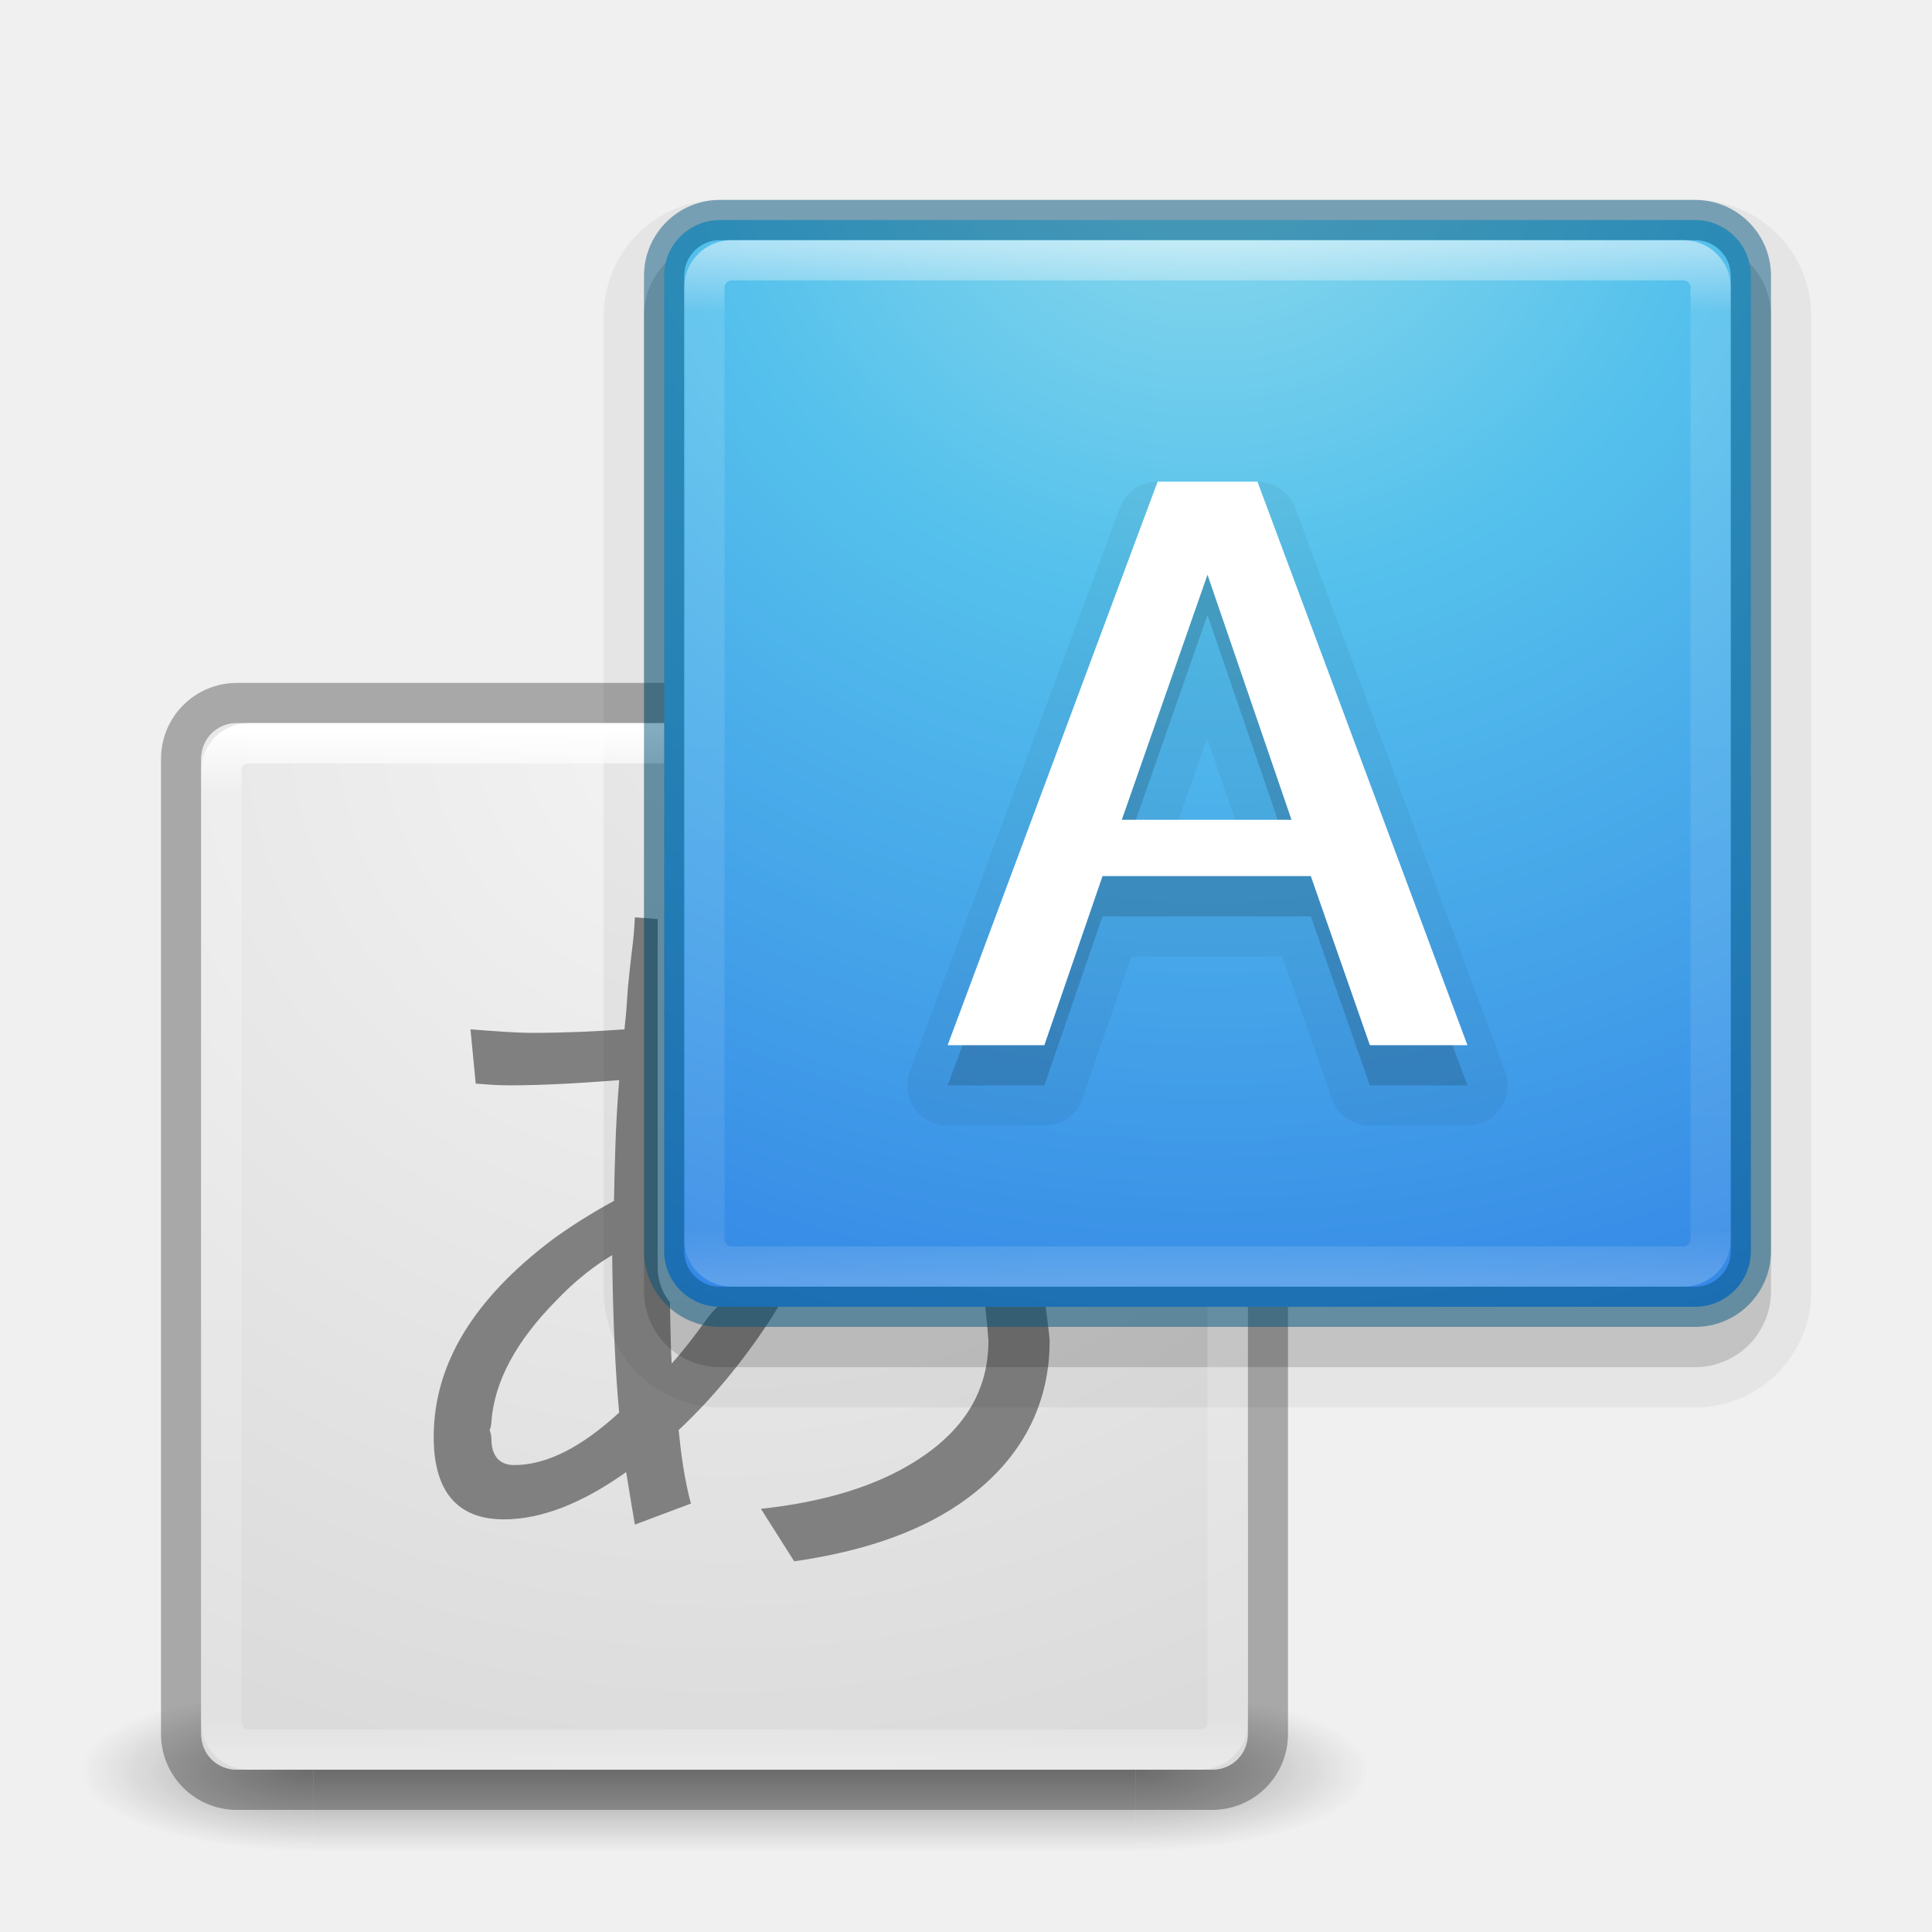
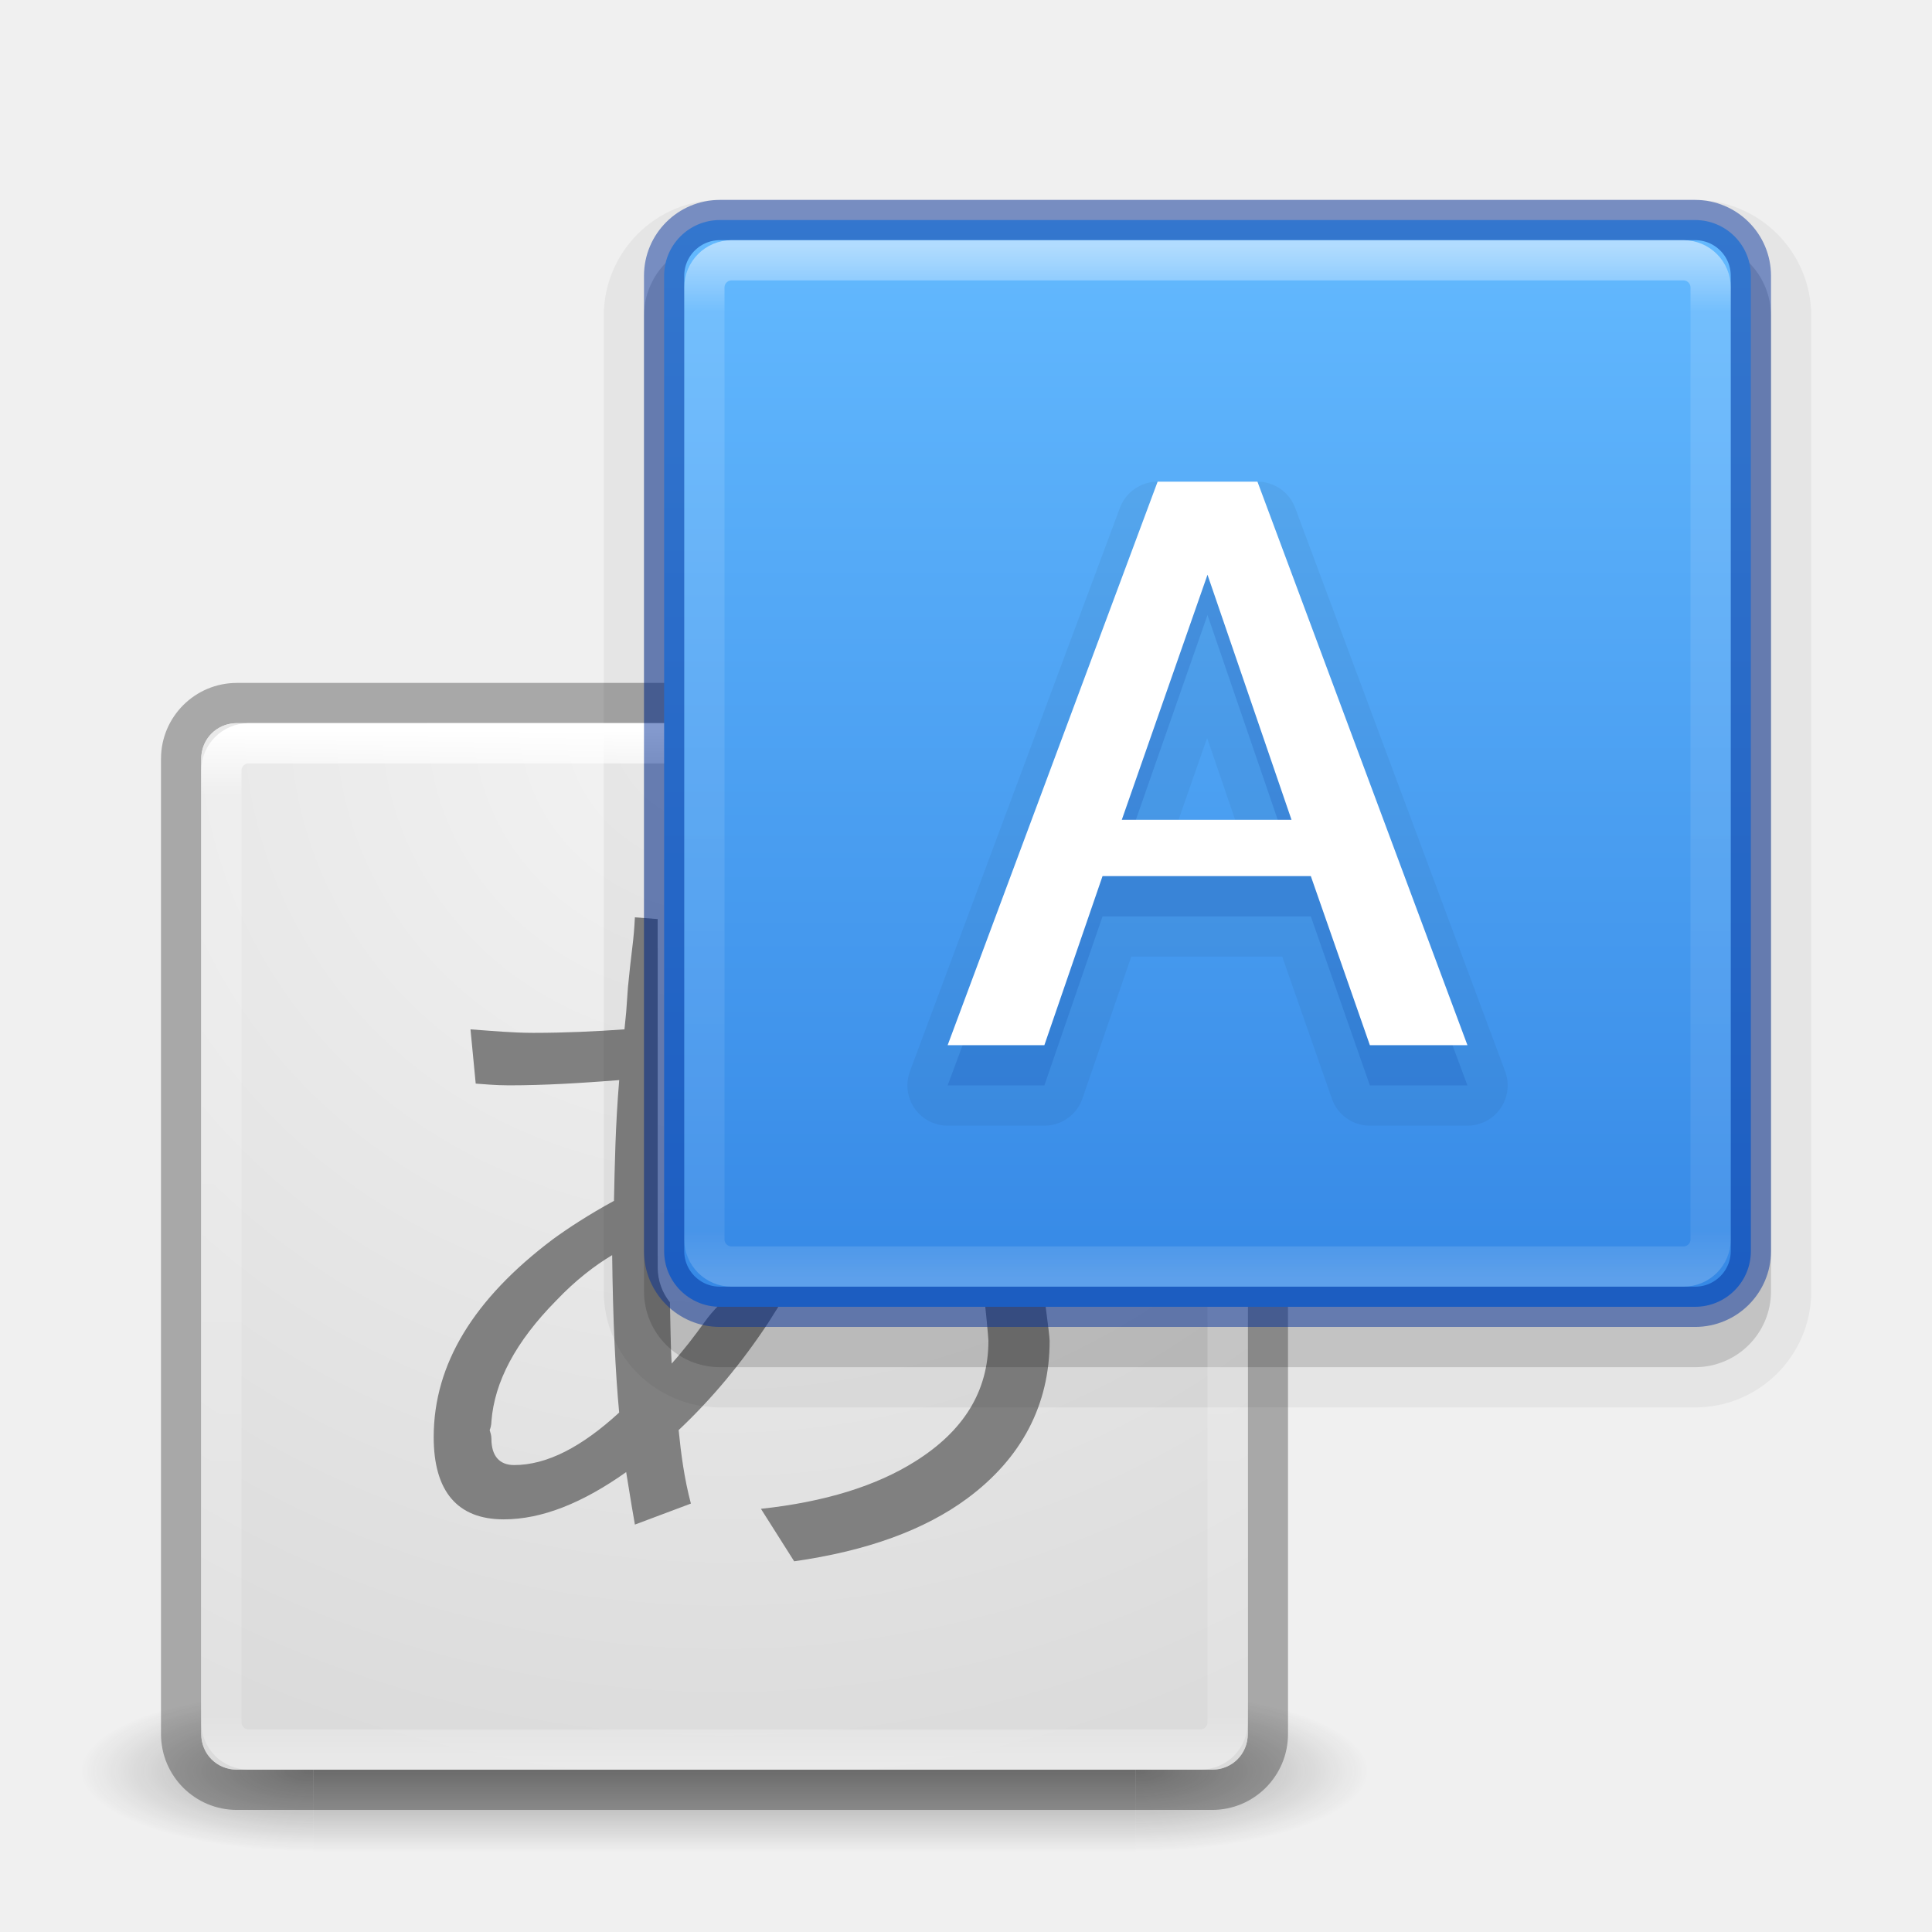
<svg xmlns="http://www.w3.org/2000/svg" xmlns:xlink="http://www.w3.org/1999/xlink" version="1.1" width="48" height="48" id="svg4117">
  <defs id="defs4119">
-     <linearGradient id="linearGradient4019">
-       <stop id="stop4021" style="stop-color:#000000;stop-opacity:1" offset="0" />
-       <stop id="stop4023" style="stop-color:#000000;stop-opacity:0" offset="1" />
+     <linearGradient id="linearGradient913">
+       <stop style="stop-color:#64baff;stop-opacity:1" offset="0" id="stop909" />
+       <stop style="stop-color:#3689e6;stop-opacity:1" offset="1" id="stop911" />
    </linearGradient>
    <linearGradient id="linearGradient3924">
      <stop id="stop3926" style="stop-color:#ffffff;stop-opacity:1" offset="0" />
      <stop id="stop3928" style="stop-color:#ffffff;stop-opacity:0.235" offset="0.063" />
      <stop id="stop3930" style="stop-color:#ffffff;stop-opacity:0.157" offset="0.951" />
      <stop id="stop3932" style="stop-color:#ffffff;stop-opacity:0.392" offset="1" />
    </linearGradient>
    <radialGradient cx="4.993" cy="43.5" r="2.5" fx="4.993" fy="43.5" id="radialGradient2873-966-168" xlink:href="#linearGradient3688-166-749" gradientUnits="userSpaceOnUse" gradientTransform="matrix(2.003784,0,0,1.4,17.6245,-17.4)" />
    <linearGradient id="linearGradient3688-166-749">
      <stop id="stop2883" style="stop-color:#181818;stop-opacity:1" offset="0" />
      <stop id="stop2885" style="stop-color:#181818;stop-opacity:0" offset="1" />
    </linearGradient>
    <radialGradient cx="4.993" cy="43.5" r="2.5" fx="4.993" fy="43.5" id="radialGradient2875-742-326" xlink:href="#linearGradient3688-464-309" gradientUnits="userSpaceOnUse" gradientTransform="matrix(2.003784,0,0,1.4,-20.01187,-104.4)" />
    <linearGradient id="linearGradient3688-464-309">
      <stop id="stop2889" style="stop-color:#181818;stop-opacity:1" offset="0" />
      <stop id="stop2891" style="stop-color:#181818;stop-opacity:0" offset="1" />
    </linearGradient>
    <linearGradient x1="25.058" y1="47.028" x2="25.058" y2="39.999" id="linearGradient2877-634-617" xlink:href="#linearGradient3702-501-757" gradientUnits="userSpaceOnUse" gradientTransform="matrix(0.6298683,0,0,1,3.701317,0)" />
    <linearGradient id="linearGradient3702-501-757">
      <stop id="stop2895" style="stop-color:#181818;stop-opacity:0" offset="0" />
      <stop id="stop2897" style="stop-color:#181818;stop-opacity:1" offset="0.5" />
      <stop id="stop2899" style="stop-color:#181818;stop-opacity:0" offset="1" />
    </linearGradient>
    <filter color-interpolation-filters="sRGB" id="filter3831">
      <feGaussianBlur id="feGaussianBlur3833" stdDeviation="0.637" />
    </filter>
    <clipPath id="clipPath3823">
      <path d="M 108.812,58 C 107.254,58 106,59.254 106,60.812 l 0,24.375 C 106,86.746 107.254,88 108.812,88 l 24.375,0 C 134.746,88 136,86.746 136,85.188 l 0,-24.375 C 136,59.254 134.746,58 133.188,58 l -24.375,0 z m 7.188,4.5 10,0 0,8.75 5,0 -10,13.75 -10,-13.75 5,0 0,-8.75 z" id="path3825" style="fill:#ffffff;fill-opacity:1;stroke:none" />
    </clipPath>
    <linearGradient x1="65.263" y1="64.205" x2="65.263" y2="50.069" id="linearGradient3812" xlink:href="#linearGradient5010" gradientUnits="userSpaceOnUse" gradientTransform="matrix(0.625,0,0,0.625,78.5,32.25)" />
    <filter color-interpolation-filters="sRGB" id="filter3806">
      <feGaussianBlur id="feGaussianBlur3808" stdDeviation="1.2" />
    </filter>
    <linearGradient x1="70" y1="54" x2="70" y2="75.095" id="linearGradient3788" xlink:href="#linearGradient3737" gradientUnits="userSpaceOnUse" gradientTransform="translate(0,4)" />
    <linearGradient x1="56" y1="72" x2="88" y2="72" id="linearGradient3773" xlink:href="#linearGradient3778" gradientUnits="userSpaceOnUse" gradientTransform="matrix(0.9375,0,0,0.9375,-140.5,3.5)" />
    <linearGradient x1="65.263" y1="64.205" x2="65.263" y2="50.069" id="linearGradient3832" xlink:href="#linearGradient3737" gradientUnits="userSpaceOnUse" gradientTransform="matrix(0.625,0,0,0.625,28.5,31.25)" />
    <filter color-interpolation-filters="sRGB" id="filter3174">
      <feGaussianBlur id="feGaussianBlur3176" stdDeviation="1.71" />
    </filter>
    <linearGradient id="linearGradient3737">
      <stop id="stop3739" style="stop-color:#ffffff;stop-opacity:1" offset="0" />
      <stop id="stop3741" style="stop-color:#ffffff;stop-opacity:0" offset="1" />
    </linearGradient>
    <linearGradient x1="45.448" y1="92.54" x2="45.448" y2="7.017" id="ButtonShadow" gradientUnits="userSpaceOnUse" gradientTransform="scale(1.005865,0.994169)">
      <stop id="stop3750" style="stop-color:#000000;stop-opacity:1" offset="0" />
      <stop id="stop3752" style="stop-color:#000000;stop-opacity:0.588" offset="1" />
    </linearGradient>
    <linearGradient id="linearGradient5010">
      <stop id="stop5012" style="stop-color:#000000;stop-opacity:1" offset="0" />
      <stop id="stop5014" style="stop-color:#000000;stop-opacity:0" offset="1" />
    </linearGradient>
    <linearGradient id="linearGradient3778">
      <stop id="stop3780" style="stop-color:#499119;stop-opacity:1" offset="0" />
      <stop id="stop3782" style="stop-color:#8fd625;stop-opacity:1" offset="1" />
    </linearGradient>
-     <linearGradient id="linearGradient3104">
-       <stop id="stop3106" style="stop-color:#aaaaaa;stop-opacity:1" offset="0" />
-       <stop id="stop3108" style="stop-color:#c8c8c8;stop-opacity:1" offset="1" />
-     </linearGradient>
    <linearGradient id="linearGradient3600">
      <stop id="stop3602" style="stop-color:#f4f4f4;stop-opacity:1" offset="0" />
      <stop id="stop3604" style="stop-color:#dbdbdb;stop-opacity:1" offset="1" />
    </linearGradient>
-     <linearGradient id="linearGradient3104-5">
-       <stop id="stop3106-9" style="stop-color:#aaaaaa;stop-opacity:1" offset="0" />
-       <stop id="stop3108-8" style="stop-color:#c8c8c8;stop-opacity:1" offset="1" />
-     </linearGradient>
    <linearGradient x1="24" y1="5" x2="24" y2="43" id="linearGradient3084" xlink:href="#linearGradient3924" gradientUnits="userSpaceOnUse" gradientTransform="matrix(0.6756757,0,0,0.6756757,1.783785,14.75123)" />
    <radialGradient cx="7.496" cy="8.45" r="20" fx="7.496" fy="8.45" id="radialGradient3093" xlink:href="#linearGradient3600" gradientUnits="userSpaceOnUse" gradientTransform="matrix(0,1.342579,-1.420288,-3.6542929e-8,30.00118,7.807189)" />
-     <linearGradient x1="24" y1="44" x2="24" y2="3.899" id="linearGradient3095" xlink:href="#linearGradient3104" gradientUnits="userSpaceOnUse" gradientTransform="matrix(0.6923077,0,0,0.6923077,1.384615,14.35205)" />
-     <linearGradient x1="20" y1="43" x2="20" y2="3" id="linearGradient3098" xlink:href="#linearGradient3104-5" gradientUnits="userSpaceOnUse" />
-     <linearGradient x1="25.811" y1="11.244" x2="25.811" y2="20.312" id="linearGradient4037" xlink:href="#linearGradient4019" gradientUnits="userSpaceOnUse" />
-     <linearGradient x1="15.666" y1="19.528" x2="15.666" y2="31.617" id="linearGradient4041" xlink:href="#linearGradient4019" gradientUnits="userSpaceOnUse" />
-     <linearGradient x1="25.065" y1="30.795" x2="25.065" y2="39.562" id="linearGradient4044" xlink:href="#linearGradient4019" gradientUnits="userSpaceOnUse" />
-     <radialGradient xlink:href="#linearGradient2867-449-88-871-390-598-476-591-434-148-57-177-8-3-5" id="radialGradient3427" gradientUnits="userSpaceOnUse" gradientTransform="matrix(-0.00594197,2.206456,-2.399997,-0.00646336,50.32403,-10.61355)" cx="6.195" cy="8.453" fx="6.195" fy="8.453" r="20" />
    <linearGradient xlink:href="#linearGradient3924" id="linearGradient3431" gradientUnits="userSpaceOnUse" gradientTransform="matrix(0.6756757,0,0,0.6756757,13.78378,2.75123)" x1="24" y1="5" x2="24" y2="43" />
-     <linearGradient id="linearGradient3924-64-8">
-       <stop offset="0" style="stop-color:#ffffff;stop-opacity:1" id="stop3926-3-6-3" />
-       <stop offset="0.022" style="stop-color:#ffffff;stop-opacity:0.235" id="stop3928-0-2" />
-       <stop offset="0.997" style="stop-color:#ffffff;stop-opacity:0.157" id="stop3930-3-59-7" />
-       <stop offset="1" style="stop-color:#ffffff;stop-opacity:0.392" id="stop3932-0-3" />
-     </linearGradient>
-     <linearGradient id="linearGradient2867-449-88-871-390-598-476-591-434-148-57-177-8-3-5">
-       <stop offset="0" style="stop-color:#90dbec;stop-opacity:1" id="stop3750-1-0-5" />
-       <stop offset="0.262" style="stop-color:#55c1ec;stop-opacity:1" id="stop3752-3-7-5" />
-       <stop offset="0.705" style="stop-color:#3689e6;stop-opacity:1" id="stop3754-1-8-0" />
-       <stop offset="1" style="stop-color:#2b63a0;stop-opacity:1" id="stop3756-1-6-8" />
-     </linearGradient>
+     <linearGradient xlink:href="#linearGradient913" id="linearGradient915" x1="35.393" y1="5.265" x2="35.393" y2="31.924" gradientUnits="userSpaceOnUse" />
  </defs>
  <g transform="matrix(1.1,0,0,0.4444449,-2.400002,25.11107)" id="g2036" style="display:inline">
    <g transform="matrix(1.052632,0,0,1.285713,-1.263158,-13.42854)" id="g3712" style="opacity:0.4">
      <rect width="5" height="7" x="27.636" y="40" id="rect2801" style="fill:url(#radialGradient2873-966-168);fill-opacity:1;stroke:none" />
      <rect width="5" height="7" x="-10" y="-47" transform="scale(-1,-1)" id="rect3696" style="fill:url(#radialGradient2875-742-326);fill-opacity:1;stroke:none" />
      <rect width="17.636" height="7" x="10" y="40" id="rect3700" style="fill:url(#linearGradient2877-634-617);fill-opacity:1;stroke:none" />
    </g>
  </g>
  <rect style="color:#000000;display:inline;overflow:visible;visibility:visible;fill:none;fill-opacity:1;fill-rule:nonzero;stroke:#000000;stroke-width:1;stroke-linecap:round;stroke-linejoin:round;stroke-miterlimit:4;stroke-dasharray:none;stroke-dashoffset:0;stroke-opacity:1;marker:none;enable-background:accumulate;opacity:0.3" id="rect4239" y="17.467" x="4.5" ry="1.385" rx="1.385" height="27" width="27" />
  <path style="color:#000000;display:inline;overflow:visible;visibility:visible;fill:url(#radialGradient3093);fill-opacity:1;fill-rule:nonzero;stroke:none;stroke-width:1;stroke-linecap:round;stroke-linejoin:round;stroke-miterlimit:4;stroke-dasharray:none;stroke-dashoffset:0;stroke-opacity:1;marker:none;enable-background:accumulate" d="M 5.885 17.967 C 5.386 17.967 5 18.353 5 18.852 L 5 43.082 C 5 43.581 5.386 43.967 5.885 43.967 L 30.115 43.967 C 30.614 43.967 31 43.581 31 43.082 L 31 18.852 C 31 18.353 30.614 17.967 30.115 17.967 L 5.885 17.967 z " id="rect5505-21" />
  <path style="font-style:normal;font-variant:normal;font-weight:600;font-stretch:normal;font-size:13.951px;line-height:125%;font-family:'Open Sans';-inkscape-font-specification:'Open Sans Semi-Bold';text-align:start;letter-spacing:0px;word-spacing:0px;writing-mode:lr-tb;text-anchor:start;fill:#808080;fill-opacity:1;stroke:none" d="m 15.774,22.791 c -0.006,0.076 -0.012,0.275 -0.043,0.565 -0.057,0.461 -0.099,0.852 -0.13,1.174 l -0.043,0.609 -0.043,0.435 c -0.714,0.051 -1.484,0.087 -2.261,0.087 -0.518,1.3e-5 -1.034,-0.049 -1.565,-0.087 l 0.13,1.348 c 0.202,0.013 0.485,0.043 0.826,0.043 0.878,1.2e-5 1.772,-0.055 2.739,-0.13 -0.095,1.131 -0.111,2.134 -0.13,3 -0.638,0.348 -1.149,0.685 -1.522,0.957 -1.952,1.472 -2.957,3.087 -2.957,4.913 -10e-7,1.346 0.589,2.043 1.739,2.043 0.954,0 1.963,-0.409 3.043,-1.174 0.107,0.676 0.186,1.127 0.217,1.304 l 1.391,-0.522 c -0.164,-0.619 -0.247,-1.245 -0.304,-1.826 0.829,-0.78 1.56,-1.662 2.217,-2.652 l 1.541,-2.444 c 0.042,-0.067 -2.374,1.353 -3.106,2.401 -0.263,0.365 -0.53,0.714 -0.826,1.043 -0.025,-0.375 -0.029,-1.032 -0.043,-1.522 -0.191,-0.238 -0.304,-0.539 -0.304,-0.87 l 0,-8.652 z m -0.565,8.391 c 0.019,1.605 0.079,2.902 0.174,3.913 -0.929,0.853 -1.794,1.304 -2.609,1.304 -0.373,1e-6 -0.565,-0.235 -0.565,-0.652 -3e-6,-0.088 -0.025,-0.154 -0.043,-0.217 0.019,-0.044 0.043,-0.129 0.043,-0.217 0.076,-0.979 0.598,-1.976 1.609,-3 0.474,-0.499 0.949,-0.865 1.391,-1.13 z m 9.153,0.534 c -0.085,-1.322 0.195,1.444 0.195,1.596 -1.5e-5,1.251 -0.613,2.242 -1.826,3 -0.954,0.6 -2.228,1.003 -3.826,1.174 l 0.826,1.304 c 1.826,-0.259 3.255,-0.788 4.304,-1.565 1.346,-0.998 2.043,-2.321 2.043,-3.913 -3e-6,-0.151 -0.183,-1.452 -0.195,-1.596 z" id="text4533-9" />
  <rect style="color:#000000;display:inline;overflow:visible;visibility:visible;fill:#000000;fill-opacity:1;fill-rule:nonzero;stroke:#000000;stroke-width:3;stroke-linecap:round;stroke-linejoin:round;stroke-miterlimit:4;stroke-dasharray:none;stroke-dashoffset:0;stroke-opacity:1;marker:none;enable-background:accumulate;opacity:0.05" id="rect4287" y="6.467" x="16.5" ry="1.385" rx="1.385" height="27" width="27" />
  <rect width="27" height="27" rx="1.385" ry="1.385" x="16.5" y="6.467" id="rect4285" style="color:#000000;display:inline;overflow:visible;visibility:visible;fill:#000000;fill-opacity:1;fill-rule:nonzero;stroke:#000000;stroke-width:1;stroke-linecap:round;stroke-linejoin:round;stroke-miterlimit:4;stroke-dasharray:none;stroke-dashoffset:0;stroke-opacity:1;marker:none;enable-background:accumulate;opacity:0.15" />
  <rect width="25" height="25" rx="0.676" ry="0.676" x="5.5" y="18.467" id="rect6741-2" style="fill:none;stroke:url(#linearGradient3084);stroke-width:1;stroke-linecap:round;stroke-linejoin:round;stroke-miterlimit:4;stroke-dasharray:none;stroke-dashoffset:0;stroke-opacity:1" />
  <g transform="translate(-135.8571,-31.05041)" id="layer2" style="display:none">
    <path d="M 11,7 48,5 85,7 c 3.324,0 6,2.676 6,6 l 0,73 c 0,3.324 -2.676,6 -6,6 L 11,92 C 7.676,92 5,89.324 5,86 L 5,13 C 5,9.676 7.676,7 11,7 z" id="rect3745" style="opacity:0.9;fill:url(#ButtonShadow);fill-opacity:1;fill-rule:nonzero;stroke:none;filter:url(#filter3174)" />
  </g>
  <g transform="translate(-135.8571,-31.05041)" id="layer4" style="display:none">
    <rect width="30" height="30" rx="2.812" ry="2.812" x="-86" y="56" transform="matrix(0,-1,1,0,0,4)" id="rect3790" style="opacity:0.6;fill:#000000;fill-opacity:1;stroke:none;filter:url(#filter3806)" />
    <rect width="30" height="30" rx="2.812" ry="2.812" x="-88" y="56" transform="matrix(0,-1,1,0,0,0)" id="rect2993" style="fill:url(#linearGradient3773);fill-opacity:1;stroke:none" />
    <path d="M 58.812,58 C 57.254,58 56,59.254 56,60.812 l 0,24.375 c 0,0.873 0.411,1.641 1.031,2.156 C 57.028,87.29 57,87.242 57,87.188 l 0,-24.375 C 57,61.254 58.171,60 59.625,60 l 22.75,0 C 83.829,60 85,61.254 85,62.812 l 0,24.375 c 0,0.055 -0.028,0.102 -0.031,0.156 C 85.589,86.829 86,86.061 86,85.188 l 0,-24.375 C 86,59.254 84.746,58 83.188,58 l -24.375,0 z" id="rect3775" style="opacity:0.5;fill:url(#linearGradient3788);fill-opacity:1;stroke:none" />
    <path d="m 116,63.5 0,8.75 -5,0 10,13.75 10,-13.75 -5,0 0,-8.75 -10,0 z" transform="translate(-50,0)" clip-path="url(#clipPath3823)" id="path3810" style="opacity:0.6;fill:url(#linearGradient3812);fill-opacity:1;fill-rule:nonzero;stroke:none;display:inline;filter:url(#filter3831)" />
    <path d="m 66,62.5 0,8.75 -5,0 10,13.75 10,-13.75 -5,0 0,-8.75 -10,0 z" id="path4278" style="fill:url(#linearGradient3832);fill-opacity:1;fill-rule:nonzero;stroke:none;display:inline" />
  </g>
-   <rect style="color:#000000;display:inline;overflow:visible;visibility:visible;fill:url(#radialGradient3427);fill-opacity:1;fill-rule:nonzero;stroke:#00537d;stroke-width:1;stroke-linecap:round;stroke-linejoin:round;stroke-miterlimit:4;stroke-dasharray:none;stroke-dashoffset:0;stroke-opacity:0.484;marker:none;enable-background:accumulate" id="rect3423" y="5.467" x="16.5" ry="1.385" rx="1.385" height="27" width="27" />
+   <rect style="color:#000000;display:inline;overflow:visible;visibility:visible;fill:url(#linearGradient915);fill-opacity:1;fill-rule:nonzero;stroke:#002e99;stroke-width:1;stroke-linecap:round;stroke-linejoin:round;stroke-miterlimit:4;stroke-dasharray:none;stroke-dashoffset:0;stroke-opacity:0.484;marker:none;enable-background:accumulate" id="rect3423" y="5.467" x="16.5" ry="1.385" rx="1.385" height="27" width="27" />
  <rect style="fill:none;stroke:url(#linearGradient3431);stroke-width:1;stroke-linecap:round;stroke-linejoin:round;stroke-miterlimit:4;stroke-dasharray:none;stroke-dashoffset:0;stroke-opacity:1;opacity:0.5" id="rect3425" y="6.467" x="17.5" ry="0.676" rx="0.676" height="25" width="25" />
-   <path id="path4279" d="m 34.034,26.967 -1.467,-4.2 -5.175,0 -1.445,4.2 c -0.801,0 -1.602,0 -2.403,0 1.739,-4.667 3.478,-9.333 5.217,-14 0.827,0 1.653,0 2.48,0 1.739,4.667 3.478,9.333 5.217,14 -0.807,0 -1.615,0 -2.422,0 z m -1.947,-5.6 -2.087,-6.088 -2.129,6.088 z" style="font-style:normal;font-variant:normal;font-weight:600;font-stretch:normal;font-size:13.951px;line-height:125%;font-family:'Open Sans';-inkscape-font-specification:'Open Sans Semi-Bold';text-align:start;letter-spacing:0px;word-spacing:0px;writing-mode:lr-tb;text-anchor:start;opacity:0.15;fill:#000000;fill-opacity:1;stroke:none" />
-   <path style="font-style:normal;font-variant:normal;font-weight:600;font-stretch:normal;font-size:13.951px;line-height:125%;font-family:'Open Sans';-inkscape-font-specification:'Open Sans Semi-Bold';text-align:start;letter-spacing:0px;word-spacing:0px;writing-mode:lr-tb;text-anchor:start;opacity:0.05;fill:#000000;fill-opacity:1;stroke:#000000;stroke-opacity:1;stroke-width:2;stroke-miterlimit:4;stroke-dasharray:none;stroke-linejoin:round" d="m 34.034,26.967 -1.467,-4.2 -5.175,0 -1.445,4.2 c -0.801,0 -1.602,0 -2.403,0 1.739,-4.667 3.478,-9.333 5.217,-14 0.827,0 1.653,0 2.48,0 1.739,4.667 3.478,9.333 5.217,14 -0.807,0 -1.615,0 -2.422,0 z m -1.947,-5.6 -2.087,-6.088 -2.129,6.088 z" id="path4283" />
+   <path id="path4279" d="m 34.034,26.967 -1.467,-4.2 -5.175,0 -1.445,4.2 c -0.801,0 -1.602,0 -2.403,0 1.739,-4.667 3.478,-9.333 5.217,-14 0.827,0 1.653,0 2.48,0 1.739,4.667 3.478,9.333 5.217,14 -0.807,0 -1.615,0 -2.422,0 z m -1.947,-5.6 -2.087,-6.088 -2.129,6.088 z" style="font-style:normal;font-variant:normal;font-weight:600;font-stretch:normal;font-size:13.951px;line-height:125%;font-family:'Open Sans';-inkscape-font-specification:'Open Sans Semi-Bold';text-align:start;letter-spacing:0px;word-spacing:0px;writing-mode:lr-tb;text-anchor:start;opacity:0.15;fill:#002e99;fill-opacity:1;stroke:none" />
+   <path style="font-style:normal;font-variant:normal;font-weight:600;font-stretch:normal;font-size:13.951px;line-height:125%;font-family:'Open Sans';-inkscape-font-specification:'Open Sans Semi-Bold';text-align:start;letter-spacing:0px;word-spacing:0px;writing-mode:lr-tb;text-anchor:start;opacity:0.05;fill:#002e99;fill-opacity:1;stroke:#000000;stroke-opacity:1;stroke-width:2;stroke-miterlimit:4;stroke-dasharray:none;stroke-linejoin:round" d="m 34.034,26.967 -1.467,-4.2 -5.175,0 -1.445,4.2 c -0.801,0 -1.602,0 -2.403,0 1.739,-4.667 3.478,-9.333 5.217,-14 0.827,0 1.653,0 2.48,0 1.739,4.667 3.478,9.333 5.217,14 -0.807,0 -1.615,0 -2.422,0 z m -1.947,-5.6 -2.087,-6.088 -2.129,6.088 z" id="path4283" />
  <path style="font-style:normal;font-variant:normal;font-weight:600;font-stretch:normal;font-size:13.951px;line-height:125%;font-family:'Open Sans';-inkscape-font-specification:'Open Sans Semi-Bold';text-align:start;letter-spacing:0px;word-spacing:0px;writing-mode:lr-tb;text-anchor:start;fill:#ffffff;fill-opacity:1;stroke:none" d="m 34.034,25.967 -1.467,-4.2 -5.175,0 -1.445,4.2 c -0.801,0 -1.602,0 -2.403,0 1.739,-4.667 3.478,-9.333 5.217,-14 0.827,0 1.653,0 2.48,0 1.739,4.667 3.478,9.333 5.217,14 -0.807,0 -1.615,0 -2.422,0 z m -1.947,-5.6 -2.087,-6.088 -2.129,6.088 z" id="text4533" />
</svg>
